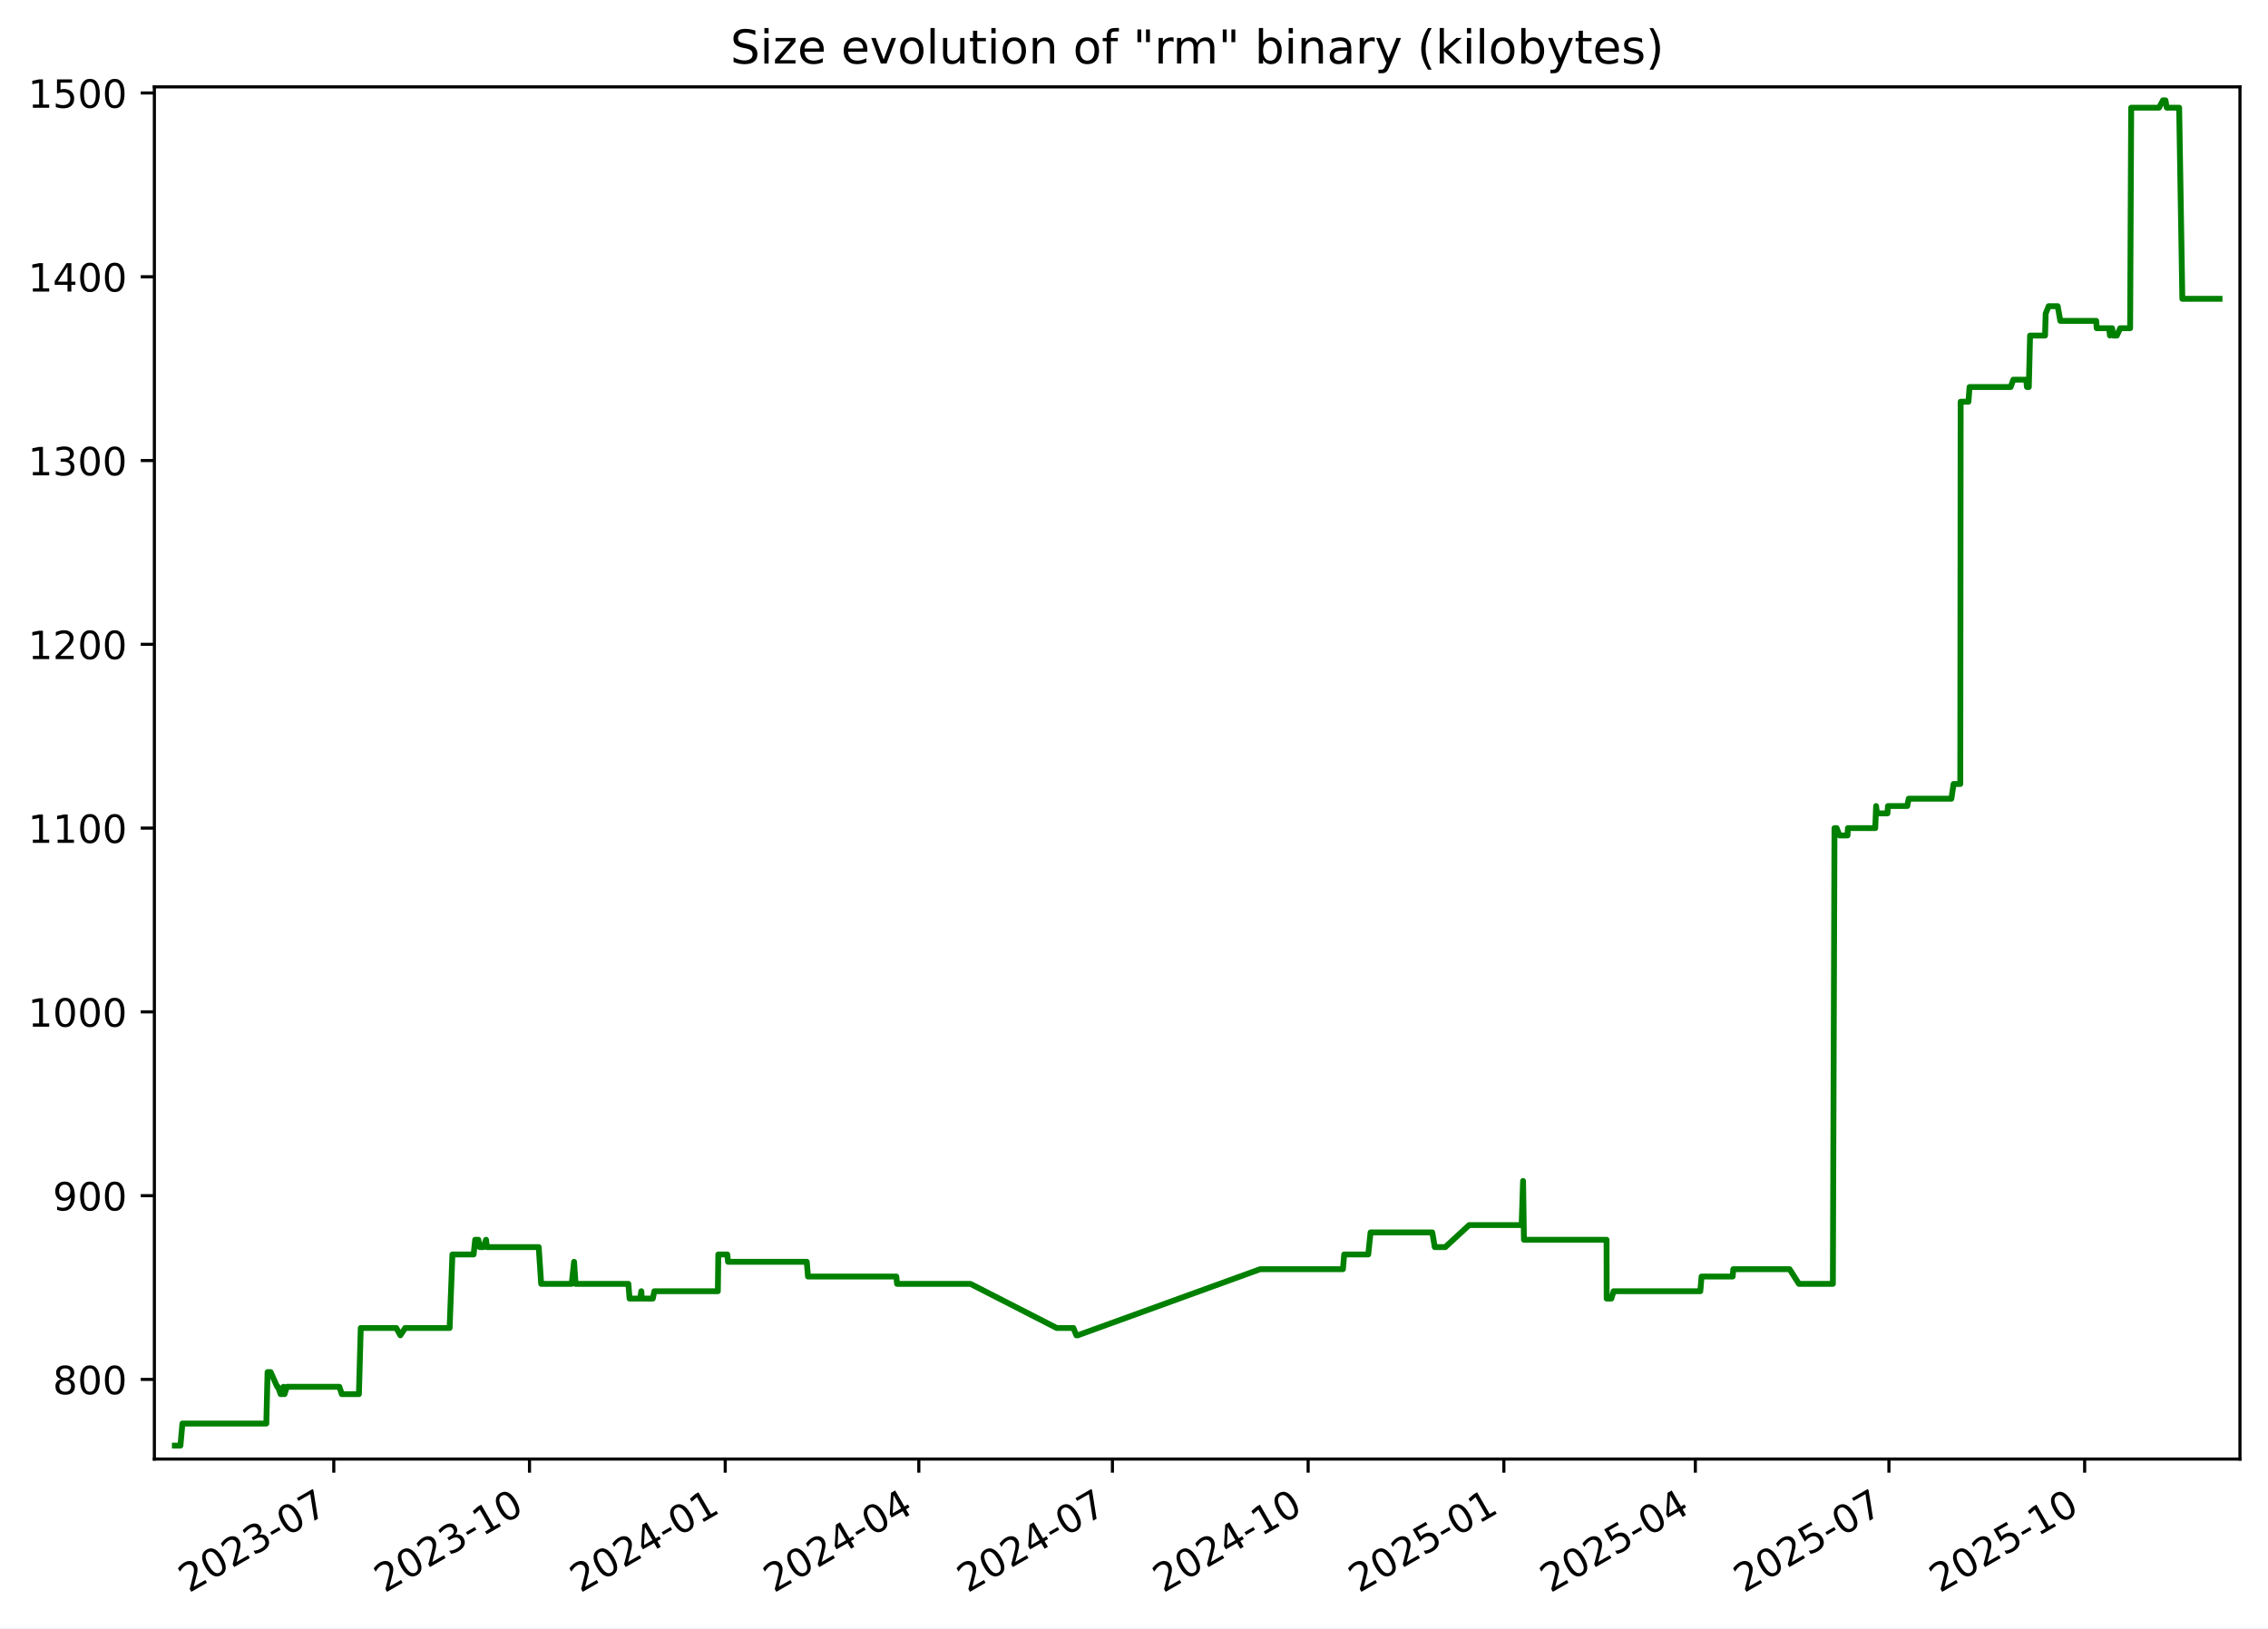
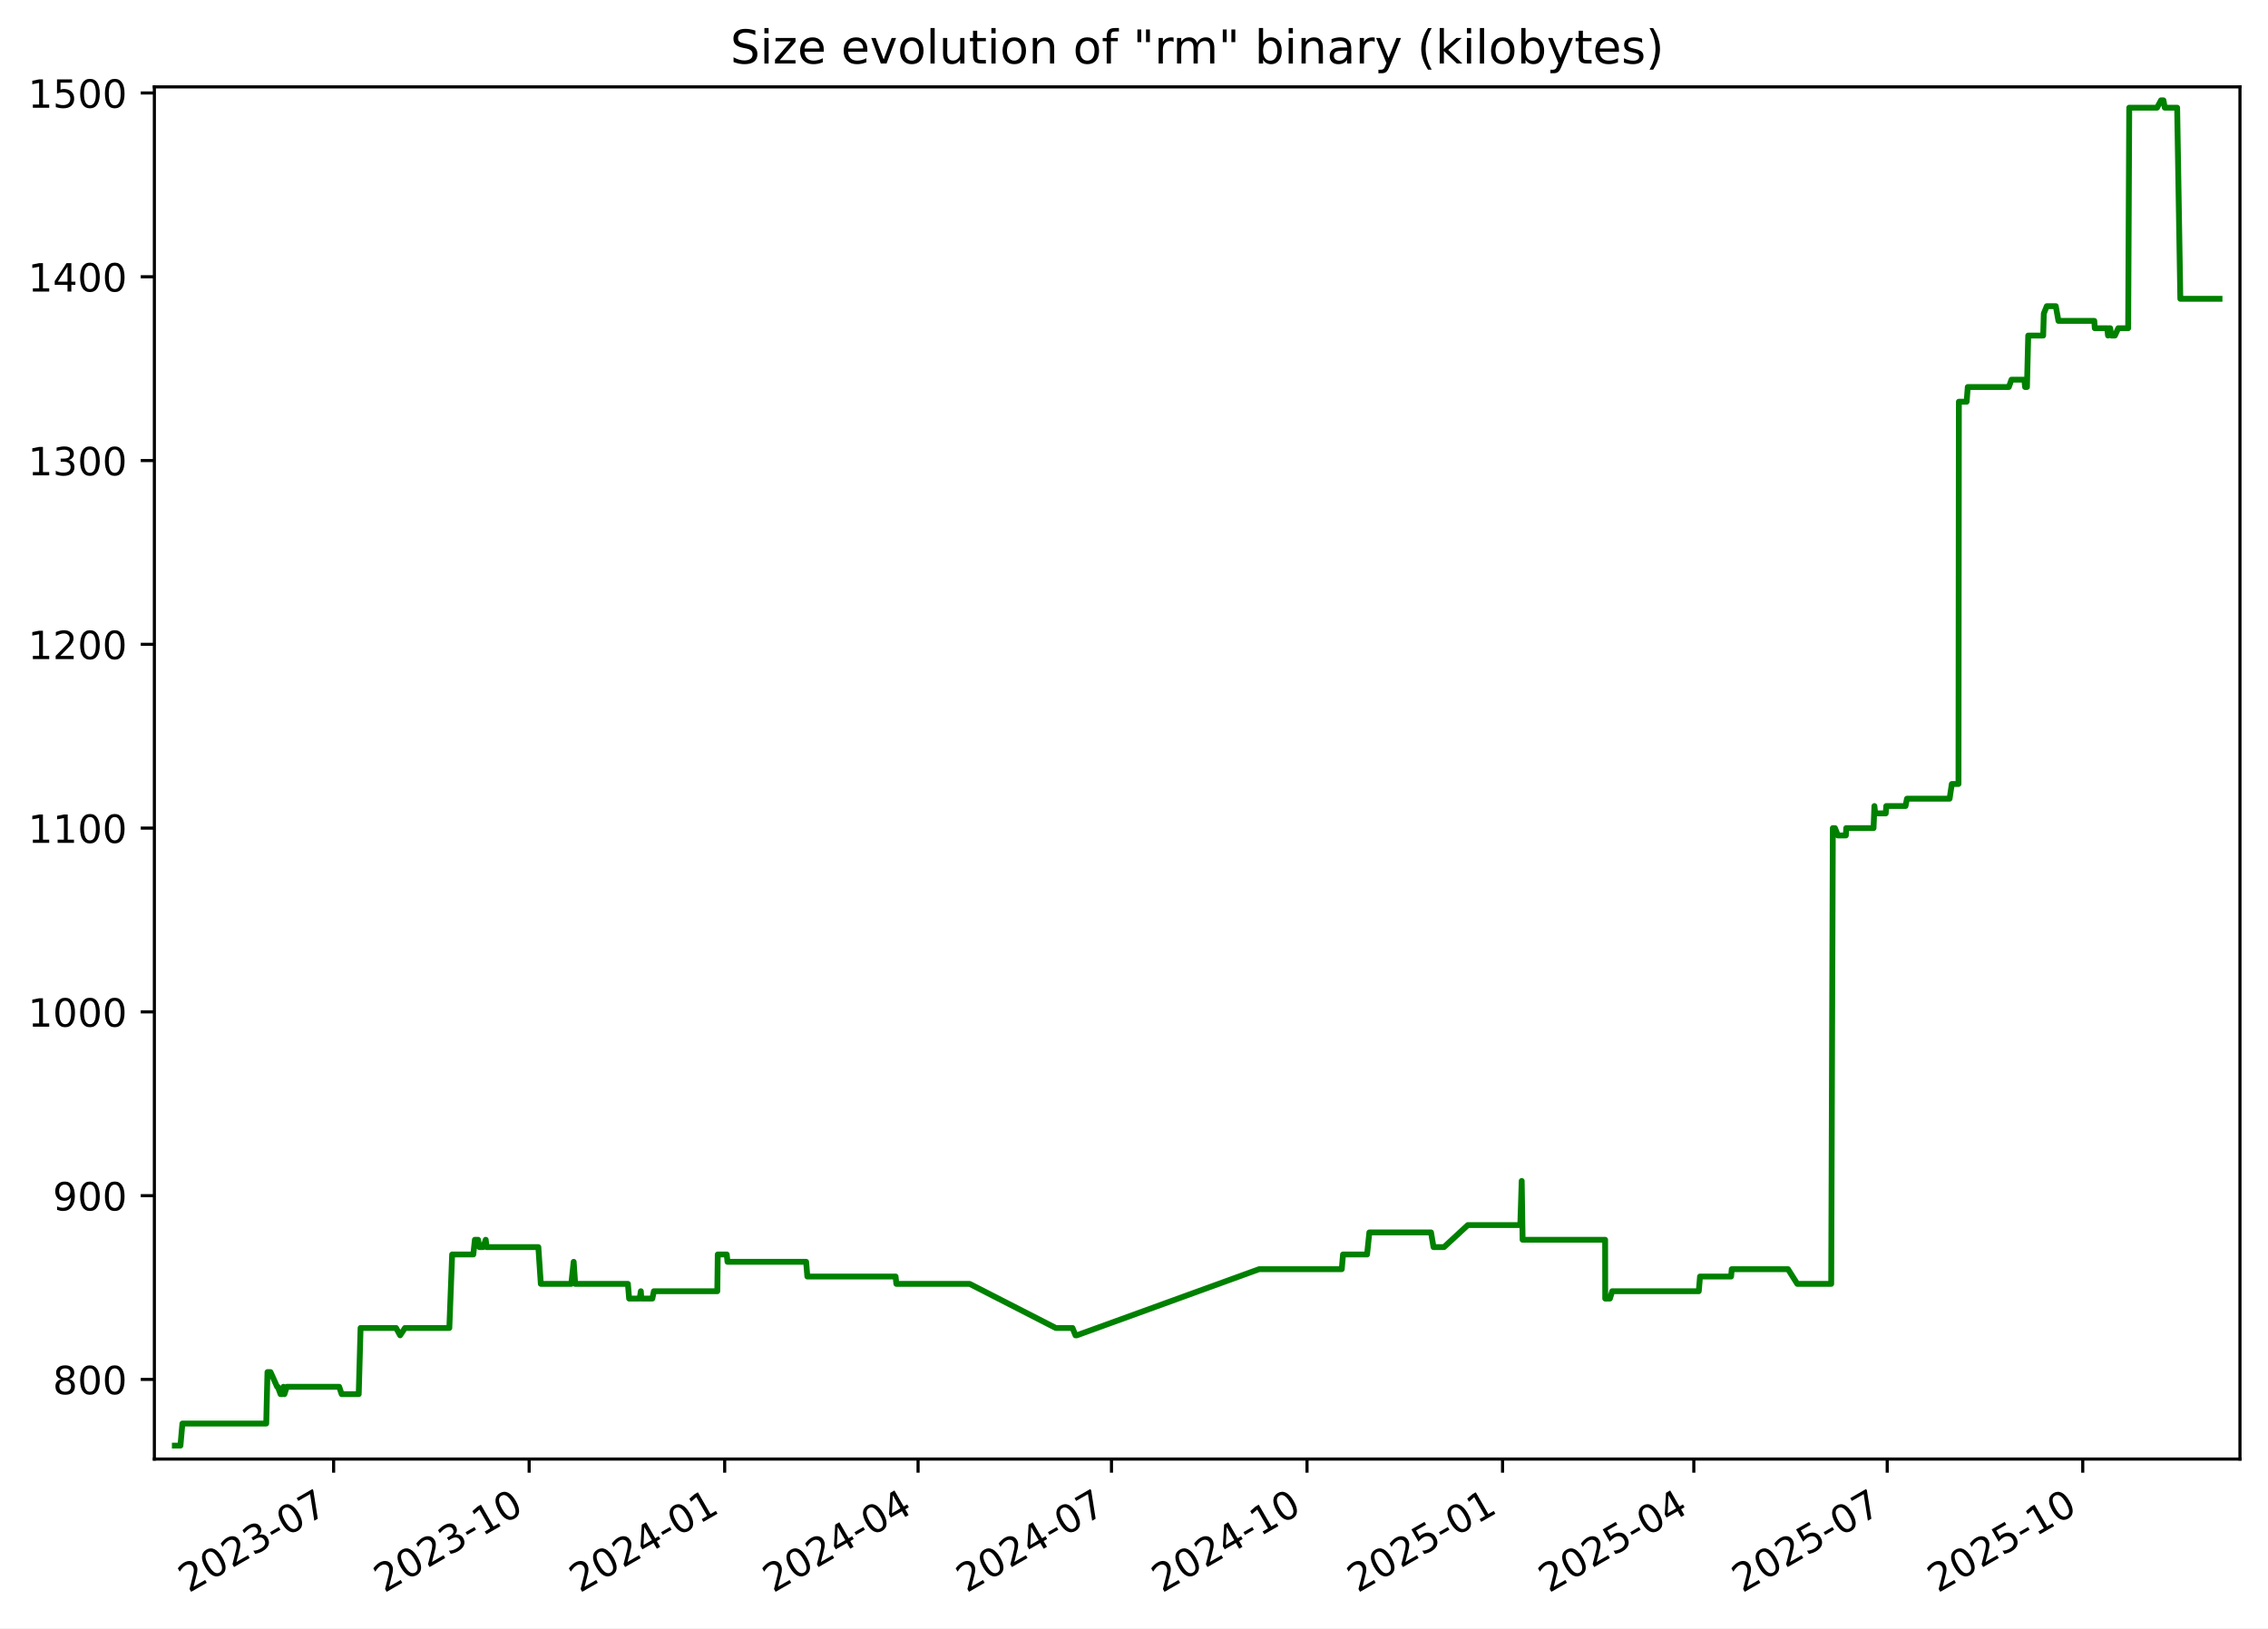
<svg xmlns="http://www.w3.org/2000/svg" xmlns:xlink="http://www.w3.org/1999/xlink" width="582.53pt" height="418.303pt" viewBox="0 0 582.53 418.303" version="1.1">
  <defs>
    <style type="text/css">*{stroke-linejoin: round; stroke-linecap: butt}</style>
  </defs>
  <g id="figure_1">
    <g id="patch_1">
      <path d="M -0 418.303  L 582.53 418.303  L 582.53 0  L -0 0  z " style="fill: #ffffff" />
    </g>
    <g id="axes_1">
      <g id="patch_2">
        <path d="M 39.65 374.83  L 575.33 374.83  L 575.33 22.318  L 39.65 22.318  z " style="fill: #ffffff" />
      </g>
      <g id="matplotlib.axis_1">
        <g id="xtick_1">
          <g id="line2d_1">
            <defs>
-               <path id="mb69a2a4c39" d="M 0 0  L 0 3.5  " style="stroke: #000000; stroke-width: 0.8" />
+               <path id="m48c14c731c" d="M 0 0  L 0 3.5  " style="stroke: #000000; stroke-width: 0.8" />
            </defs>
            <g>
-               <use xlink:href="#mb69a2a4c39" x="85.731" y="374.83" style="stroke: #000000; stroke-width: 0.8" />
+               <use xlink:href="#m48c14c731c" x="85.69" y="374.83" style="stroke: #000000; stroke-width: 0.8" />
            </g>
          </g>
          <g id="text_1">
-             <g transform="translate(48.50606 409.302) rotate(-30) scale(0.1 -0.1)">
+             <g transform="translate(48.46524 409.302) rotate(-30) scale(0.1 -0.1)">
              <defs>
                <path id="DejaVuSans-32" d="M 1228 531  L 3431 531  L 3431 0  L 469 0  L 469 531  Q 828 903 1448 1529  Q 2069 2156 2228 2338  Q 2531 2678 2651 2914  Q 2772 3150 2772 3378  Q 2772 3750 2511 3984  Q 2250 4219 1831 4219  Q 1534 4219 1204 4116  Q 875 4013 500 3803  L 500 4441  Q 881 4594 1212 4672  Q 1544 4750 1819 4750  Q 2544 4750 2975 4387  Q 3406 4025 3406 3419  Q 3406 3131 3298 2873  Q 3191 2616 2906 2266  Q 2828 2175 2409 1742  Q 1991 1309 1228 531  z " transform="scale(0.015625)" />
                <path id="DejaVuSans-30" d="M 2034 4250  Q 1547 4250 1301 3770  Q 1056 3291 1056 2328  Q 1056 1369 1301 889  Q 1547 409 2034 409  Q 2525 409 2770 889  Q 3016 1369 3016 2328  Q 3016 3291 2770 3770  Q 2525 4250 2034 4250  z M 2034 4750  Q 2819 4750 3233 4129  Q 3647 3509 3647 2328  Q 3647 1150 3233 529  Q 2819 -91 2034 -91  Q 1250 -91 836 529  Q 422 1150 422 2328  Q 422 3509 836 4129  Q 1250 4750 2034 4750  z " transform="scale(0.015625)" />
                <path id="DejaVuSans-33" d="M 2597 2516  Q 3050 2419 3304 2112  Q 3559 1806 3559 1356  Q 3559 666 3084 287  Q 2609 -91 1734 -91  Q 1441 -91 1130 -33  Q 819 25 488 141  L 488 750  Q 750 597 1062 519  Q 1375 441 1716 441  Q 2309 441 2620 675  Q 2931 909 2931 1356  Q 2931 1769 2642 2001  Q 2353 2234 1838 2234  L 1294 2234  L 1294 2753  L 1863 2753  Q 2328 2753 2575 2939  Q 2822 3125 2822 3475  Q 2822 3834 2567 4026  Q 2313 4219 1838 4219  Q 1578 4219 1281 4162  Q 984 4106 628 3988  L 628 4550  Q 988 4650 1302 4700  Q 1616 4750 1894 4750  Q 2613 4750 3031 4423  Q 3450 4097 3450 3541  Q 3450 3153 3228 2886  Q 3006 2619 2597 2516  z " transform="scale(0.015625)" />
                <path id="DejaVuSans-2d" d="M 313 2009  L 1997 2009  L 1997 1497  L 313 1497  L 313 2009  z " transform="scale(0.015625)" />
                <path id="DejaVuSans-37" d="M 525 4666  L 3525 4666  L 3525 4397  L 1831 0  L 1172 0  L 2766 4134  L 525 4134  L 525 4666  z " transform="scale(0.015625)" />
              </defs>
              <use xlink:href="#DejaVuSans-32" />
              <use xlink:href="#DejaVuSans-30" x="63.623" />
              <use xlink:href="#DejaVuSans-32" x="127.246" />
              <use xlink:href="#DejaVuSans-33" x="190.869" />
              <use xlink:href="#DejaVuSans-2d" x="254.492" />
              <use xlink:href="#DejaVuSans-30" x="290.576" />
              <use xlink:href="#DejaVuSans-37" x="354.199" />
            </g>
          </g>
        </g>
        <g id="xtick_2">
          <g id="line2d_2">
            <g>
-               <use xlink:href="#mb69a2a4c39" x="136.002" y="374.83" style="stroke: #000000; stroke-width: 0.8" />
+               <use xlink:href="#m48c14c731c" x="135.911" y="374.83" style="stroke: #000000; stroke-width: 0.8" />
            </g>
          </g>
          <g id="text_2">
-             <g transform="translate(98.77708 409.302) rotate(-30) scale(0.1 -0.1)">
+             <g transform="translate(98.68599 409.302) rotate(-30) scale(0.1 -0.1)">
              <defs>
                <path id="DejaVuSans-31" d="M 794 531  L 1825 531  L 1825 4091  L 703 3866  L 703 4441  L 1819 4666  L 2450 4666  L 2450 531  L 3481 531  L 3481 0  L 794 0  L 794 531  z " transform="scale(0.015625)" />
              </defs>
              <use xlink:href="#DejaVuSans-32" />
              <use xlink:href="#DejaVuSans-30" x="63.623" />
              <use xlink:href="#DejaVuSans-32" x="127.246" />
              <use xlink:href="#DejaVuSans-33" x="190.869" />
              <use xlink:href="#DejaVuSans-2d" x="254.492" />
              <use xlink:href="#DejaVuSans-31" x="290.576" />
              <use xlink:href="#DejaVuSans-30" x="354.199" />
            </g>
          </g>
        </g>
        <g id="xtick_3">
          <g id="line2d_3">
            <g>
-               <use xlink:href="#mb69a2a4c39" x="186.273" y="374.83" style="stroke: #000000; stroke-width: 0.8" />
+               <use xlink:href="#m48c14c731c" x="186.132" y="374.83" style="stroke: #000000; stroke-width: 0.8" />
            </g>
          </g>
          <g id="text_3">
-             <g transform="translate(149.0481 409.302) rotate(-30) scale(0.1 -0.1)">
+             <g transform="translate(148.9067 409.302) rotate(-30) scale(0.1 -0.1)">
              <defs>
                <path id="DejaVuSans-34" d="M 2419 4116  L 825 1625  L 2419 1625  L 2419 4116  z M 2253 4666  L 3047 4666  L 3047 1625  L 3713 1625  L 3713 1100  L 3047 1100  L 3047 0  L 2419 0  L 2419 1100  L 313 1100  L 313 1709  L 2253 4666  z " transform="scale(0.015625)" />
              </defs>
              <use xlink:href="#DejaVuSans-32" />
              <use xlink:href="#DejaVuSans-30" x="63.623" />
              <use xlink:href="#DejaVuSans-32" x="127.246" />
              <use xlink:href="#DejaVuSans-34" x="190.869" />
              <use xlink:href="#DejaVuSans-2d" x="254.492" />
              <use xlink:href="#DejaVuSans-30" x="290.576" />
              <use xlink:href="#DejaVuSans-31" x="354.199" />
            </g>
          </g>
        </g>
        <g id="xtick_4">
          <g id="line2d_4">
            <g>
-               <use xlink:href="#mb69a2a4c39" x="235.997" y="374.83" style="stroke: #000000; stroke-width: 0.8" />
+               <use xlink:href="#m48c14c731c" x="235.806" y="374.83" style="stroke: #000000; stroke-width: 0.8" />
            </g>
          </g>
          <g id="text_4">
-             <g transform="translate(198.7727 409.302) rotate(-30) scale(0.1 -0.1)">
+             <g transform="translate(198.5816 409.302) rotate(-30) scale(0.1 -0.1)">
              <use xlink:href="#DejaVuSans-32" />
              <use xlink:href="#DejaVuSans-30" x="63.623" />
              <use xlink:href="#DejaVuSans-32" x="127.246" />
              <use xlink:href="#DejaVuSans-34" x="190.869" />
              <use xlink:href="#DejaVuSans-2d" x="254.492" />
              <use xlink:href="#DejaVuSans-30" x="290.576" />
              <use xlink:href="#DejaVuSans-34" x="354.199" />
            </g>
          </g>
        </g>
        <g id="xtick_5">
          <g id="line2d_5">
            <g>
-               <use xlink:href="#mb69a2a4c39" x="285.722" y="374.83" style="stroke: #000000; stroke-width: 0.8" />
+               <use xlink:href="#m48c14c731c" x="285.481" y="374.83" style="stroke: #000000; stroke-width: 0.8" />
            </g>
          </g>
          <g id="text_5">
-             <g transform="translate(248.4973 409.302) rotate(-30) scale(0.1 -0.1)">
+             <g transform="translate(248.2565 409.302) rotate(-30) scale(0.1 -0.1)">
              <use xlink:href="#DejaVuSans-32" />
              <use xlink:href="#DejaVuSans-30" x="63.623" />
              <use xlink:href="#DejaVuSans-32" x="127.246" />
              <use xlink:href="#DejaVuSans-34" x="190.869" />
              <use xlink:href="#DejaVuSans-2d" x="254.492" />
              <use xlink:href="#DejaVuSans-30" x="290.576" />
              <use xlink:href="#DejaVuSans-37" x="354.199" />
            </g>
          </g>
        </g>
        <g id="xtick_6">
          <g id="line2d_6">
            <g>
-               <use xlink:href="#mb69a2a4c39" x="335.993" y="374.83" style="stroke: #000000; stroke-width: 0.8" />
+               <use xlink:href="#m48c14c731c" x="335.702" y="374.83" style="stroke: #000000; stroke-width: 0.8" />
            </g>
          </g>
          <g id="text_6">
-             <g transform="translate(298.7683 409.302) rotate(-30) scale(0.1 -0.1)">
+             <g transform="translate(298.4772 409.302) rotate(-30) scale(0.1 -0.1)">
              <use xlink:href="#DejaVuSans-32" />
              <use xlink:href="#DejaVuSans-30" x="63.623" />
              <use xlink:href="#DejaVuSans-32" x="127.246" />
              <use xlink:href="#DejaVuSans-34" x="190.869" />
              <use xlink:href="#DejaVuSans-2d" x="254.492" />
              <use xlink:href="#DejaVuSans-31" x="290.576" />
              <use xlink:href="#DejaVuSans-30" x="354.199" />
            </g>
          </g>
        </g>
        <g id="xtick_7">
          <g id="line2d_7">
            <g>
-               <use xlink:href="#mb69a2a4c39" x="386.264" y="374.83" style="stroke: #000000; stroke-width: 0.8" />
+               <use xlink:href="#m48c14c731c" x="385.923" y="374.83" style="stroke: #000000; stroke-width: 0.8" />
            </g>
          </g>
          <g id="text_7">
-             <g transform="translate(349.0393 409.302) rotate(-30) scale(0.1 -0.1)">
+             <g transform="translate(348.698 409.302) rotate(-30) scale(0.1 -0.1)">
              <defs>
                <path id="DejaVuSans-35" d="M 691 4666  L 3169 4666  L 3169 4134  L 1269 4134  L 1269 2991  Q 1406 3038 1543 3061  Q 1681 3084 1819 3084  Q 2600 3084 3056 2656  Q 3513 2228 3513 1497  Q 3513 744 3044 326  Q 2575 -91 1722 -91  Q 1428 -91 1123 -41  Q 819 9 494 109  L 494 744  Q 775 591 1075 516  Q 1375 441 1709 441  Q 2250 441 2565 725  Q 2881 1009 2881 1497  Q 2881 1984 2565 2268  Q 2250 2553 1709 2553  Q 1456 2553 1204 2497  Q 953 2441 691 2322  L 691 4666  z " transform="scale(0.015625)" />
              </defs>
              <use xlink:href="#DejaVuSans-32" />
              <use xlink:href="#DejaVuSans-30" x="63.623" />
              <use xlink:href="#DejaVuSans-32" x="127.246" />
              <use xlink:href="#DejaVuSans-35" x="190.869" />
              <use xlink:href="#DejaVuSans-2d" x="254.492" />
              <use xlink:href="#DejaVuSans-30" x="290.576" />
              <use xlink:href="#DejaVuSans-31" x="354.199" />
            </g>
          </g>
        </g>
        <g id="xtick_8">
          <g id="line2d_8">
            <g>
-               <use xlink:href="#mb69a2a4c39" x="435.442" y="374.83" style="stroke: #000000; stroke-width: 0.8" />
+               <use xlink:href="#m48c14c731c" x="435.052" y="374.83" style="stroke: #000000; stroke-width: 0.8" />
            </g>
          </g>
          <g id="text_8">
-             <g transform="translate(398.2175 409.302) rotate(-30) scale(0.1 -0.1)">
+             <g transform="translate(397.827 409.302) rotate(-30) scale(0.1 -0.1)">
              <use xlink:href="#DejaVuSans-32" />
              <use xlink:href="#DejaVuSans-30" x="63.623" />
              <use xlink:href="#DejaVuSans-32" x="127.246" />
              <use xlink:href="#DejaVuSans-35" x="190.869" />
              <use xlink:href="#DejaVuSans-2d" x="254.492" />
              <use xlink:href="#DejaVuSans-30" x="290.576" />
              <use xlink:href="#DejaVuSans-34" x="354.199" />
            </g>
          </g>
        </g>
        <g id="xtick_9">
          <g id="line2d_9">
            <g>
-               <use xlink:href="#mb69a2a4c39" x="485.167" y="374.83" style="stroke: #000000; stroke-width: 0.8" />
+               <use xlink:href="#m48c14c731c" x="484.727" y="374.83" style="stroke: #000000; stroke-width: 0.8" />
            </g>
          </g>
          <g id="text_9">
-             <g transform="translate(447.942 409.302) rotate(-30) scale(0.1 -0.1)">
+             <g transform="translate(447.5019 409.302) rotate(-30) scale(0.1 -0.1)">
              <use xlink:href="#DejaVuSans-32" />
              <use xlink:href="#DejaVuSans-30" x="63.623" />
              <use xlink:href="#DejaVuSans-32" x="127.246" />
              <use xlink:href="#DejaVuSans-35" x="190.869" />
              <use xlink:href="#DejaVuSans-2d" x="254.492" />
              <use xlink:href="#DejaVuSans-30" x="290.576" />
              <use xlink:href="#DejaVuSans-37" x="354.199" />
            </g>
          </g>
        </g>
        <g id="xtick_10">
          <g id="line2d_10">
            <g>
-               <use xlink:href="#mb69a2a4c39" x="535.438" y="374.83" style="stroke: #000000; stroke-width: 0.8" />
+               <use xlink:href="#m48c14c731c" x="534.947" y="374.83" style="stroke: #000000; stroke-width: 0.8" />
            </g>
          </g>
          <g id="text_10">
-             <g transform="translate(498.2131 409.302) rotate(-30) scale(0.1 -0.1)">
+             <g transform="translate(497.7226 409.302) rotate(-30) scale(0.1 -0.1)">
              <use xlink:href="#DejaVuSans-32" />
              <use xlink:href="#DejaVuSans-30" x="63.623" />
              <use xlink:href="#DejaVuSans-32" x="127.246" />
              <use xlink:href="#DejaVuSans-35" x="190.869" />
              <use xlink:href="#DejaVuSans-2d" x="254.492" />
              <use xlink:href="#DejaVuSans-31" x="290.576" />
              <use xlink:href="#DejaVuSans-30" x="354.199" />
            </g>
          </g>
        </g>
      </g>
      <g id="matplotlib.axis_2">
        <g id="ytick_1">
          <g id="line2d_11">
            <defs>
-               <path id="m08f77bd438" d="M 0 0  L -3.5 0  " style="stroke: #000000; stroke-width: 0.8" />
+               <path id="m14e2e72a5f" d="M 0 0  L -3.5 0  " style="stroke: #000000; stroke-width: 0.8" />
            </defs>
            <g>
-               <use xlink:href="#m08f77bd438" x="39.65" y="354.377" style="stroke: #000000; stroke-width: 0.8" />
+               <use xlink:href="#m14e2e72a5f" x="39.65" y="354.377" style="stroke: #000000; stroke-width: 0.8" />
            </g>
          </g>
          <g id="text_11">
            <g transform="translate(13.5625 358.1766) scale(0.1 -0.1)">
              <defs>
                <path id="DejaVuSans-38" d="M 2034 2216  Q 1584 2216 1326 1975  Q 1069 1734 1069 1313  Q 1069 891 1326 650  Q 1584 409 2034 409  Q 2484 409 2743 651  Q 3003 894 3003 1313  Q 3003 1734 2745 1975  Q 2488 2216 2034 2216  z M 1403 2484  Q 997 2584 770 2862  Q 544 3141 544 3541  Q 544 4100 942 4425  Q 1341 4750 2034 4750  Q 2731 4750 3128 4425  Q 3525 4100 3525 3541  Q 3525 3141 3298 2862  Q 3072 2584 2669 2484  Q 3125 2378 3379 2068  Q 3634 1759 3634 1313  Q 3634 634 3220 271  Q 2806 -91 2034 -91  Q 1263 -91 848 271  Q 434 634 434 1313  Q 434 1759 690 2068  Q 947 2378 1403 2484  z M 1172 3481  Q 1172 3119 1398 2916  Q 1625 2713 2034 2713  Q 2441 2713 2670 2916  Q 2900 3119 2900 3481  Q 2900 3844 2670 4047  Q 2441 4250 2034 4250  Q 1625 4250 1398 4047  Q 1172 3844 1172 3481  z " transform="scale(0.015625)" />
              </defs>
              <use xlink:href="#DejaVuSans-38" />
              <use xlink:href="#DejaVuSans-30" x="63.623" />
              <use xlink:href="#DejaVuSans-30" x="127.246" />
            </g>
          </g>
        </g>
        <g id="ytick_2">
          <g id="line2d_12">
            <g>
-               <use xlink:href="#m08f77bd438" x="39.65" y="307.164" style="stroke: #000000; stroke-width: 0.8" />
+               <use xlink:href="#m14e2e72a5f" x="39.65" y="307.164" style="stroke: #000000; stroke-width: 0.8" />
            </g>
          </g>
          <g id="text_12">
            <g transform="translate(13.5625 310.9635) scale(0.1 -0.1)">
              <defs>
                <path id="DejaVuSans-39" d="M 703 97  L 703 672  Q 941 559 1184 500  Q 1428 441 1663 441  Q 2288 441 2617 861  Q 2947 1281 2994 2138  Q 2813 1869 2534 1725  Q 2256 1581 1919 1581  Q 1219 1581 811 2004  Q 403 2428 403 3163  Q 403 3881 828 4315  Q 1253 4750 1959 4750  Q 2769 4750 3195 4129  Q 3622 3509 3622 2328  Q 3622 1225 3098 567  Q 2575 -91 1691 -91  Q 1453 -91 1209 -44  Q 966 3 703 97  z M 1959 2075  Q 2384 2075 2632 2365  Q 2881 2656 2881 3163  Q 2881 3666 2632 3958  Q 2384 4250 1959 4250  Q 1534 4250 1286 3958  Q 1038 3666 1038 3163  Q 1038 2656 1286 2365  Q 1534 2075 1959 2075  z " transform="scale(0.015625)" />
              </defs>
              <use xlink:href="#DejaVuSans-39" />
              <use xlink:href="#DejaVuSans-30" x="63.623" />
              <use xlink:href="#DejaVuSans-30" x="127.246" />
            </g>
          </g>
        </g>
        <g id="ytick_3">
          <g id="line2d_13">
            <g>
-               <use xlink:href="#m08f77bd438" x="39.65" y="259.951" style="stroke: #000000; stroke-width: 0.8" />
+               <use xlink:href="#m14e2e72a5f" x="39.65" y="259.951" style="stroke: #000000; stroke-width: 0.8" />
            </g>
          </g>
          <g id="text_13">
            <g transform="translate(7.2 263.7504) scale(0.1 -0.1)">
              <use xlink:href="#DejaVuSans-31" />
              <use xlink:href="#DejaVuSans-30" x="63.623" />
              <use xlink:href="#DejaVuSans-30" x="127.246" />
              <use xlink:href="#DejaVuSans-30" x="190.869" />
            </g>
          </g>
        </g>
        <g id="ytick_4">
          <g id="line2d_14">
            <g>
-               <use xlink:href="#m08f77bd438" x="39.65" y="212.738" style="stroke: #000000; stroke-width: 0.8" />
+               <use xlink:href="#m14e2e72a5f" x="39.65" y="212.738" style="stroke: #000000; stroke-width: 0.8" />
            </g>
          </g>
          <g id="text_14">
            <g transform="translate(7.2 216.5373) scale(0.1 -0.1)">
              <use xlink:href="#DejaVuSans-31" />
              <use xlink:href="#DejaVuSans-31" x="63.623" />
              <use xlink:href="#DejaVuSans-30" x="127.246" />
              <use xlink:href="#DejaVuSans-30" x="190.869" />
            </g>
          </g>
        </g>
        <g id="ytick_5">
          <g id="line2d_15">
            <g>
-               <use xlink:href="#m08f77bd438" x="39.65" y="165.525" style="stroke: #000000; stroke-width: 0.8" />
+               <use xlink:href="#m14e2e72a5f" x="39.65" y="165.525" style="stroke: #000000; stroke-width: 0.8" />
            </g>
          </g>
          <g id="text_15">
            <g transform="translate(7.2 169.3242) scale(0.1 -0.1)">
              <use xlink:href="#DejaVuSans-31" />
              <use xlink:href="#DejaVuSans-32" x="63.623" />
              <use xlink:href="#DejaVuSans-30" x="127.246" />
              <use xlink:href="#DejaVuSans-30" x="190.869" />
            </g>
          </g>
        </g>
        <g id="ytick_6">
          <g id="line2d_16">
            <g>
-               <use xlink:href="#m08f77bd438" x="39.65" y="118.312" style="stroke: #000000; stroke-width: 0.8" />
+               <use xlink:href="#m14e2e72a5f" x="39.65" y="118.312" style="stroke: #000000; stroke-width: 0.8" />
            </g>
          </g>
          <g id="text_16">
            <g transform="translate(7.2 122.111) scale(0.1 -0.1)">
              <use xlink:href="#DejaVuSans-31" />
              <use xlink:href="#DejaVuSans-33" x="63.623" />
              <use xlink:href="#DejaVuSans-30" x="127.246" />
              <use xlink:href="#DejaVuSans-30" x="190.869" />
            </g>
          </g>
        </g>
        <g id="ytick_7">
          <g id="line2d_17">
            <g>
-               <use xlink:href="#m08f77bd438" x="39.65" y="71.099" style="stroke: #000000; stroke-width: 0.8" />
+               <use xlink:href="#m14e2e72a5f" x="39.65" y="71.099" style="stroke: #000000; stroke-width: 0.8" />
            </g>
          </g>
          <g id="text_17">
            <g transform="translate(7.2 74.89793) scale(0.1 -0.1)">
              <use xlink:href="#DejaVuSans-31" />
              <use xlink:href="#DejaVuSans-34" x="63.623" />
              <use xlink:href="#DejaVuSans-30" x="127.246" />
              <use xlink:href="#DejaVuSans-30" x="190.869" />
            </g>
          </g>
        </g>
        <g id="ytick_8">
          <g id="line2d_18">
            <g>
-               <use xlink:href="#m08f77bd438" x="39.65" y="23.886" style="stroke: #000000; stroke-width: 0.8" />
+               <use xlink:href="#m14e2e72a5f" x="39.65" y="23.886" style="stroke: #000000; stroke-width: 0.8" />
            </g>
          </g>
          <g id="text_18">
            <g transform="translate(7.2 27.68482) scale(0.1 -0.1)">
              <use xlink:href="#DejaVuSans-31" />
              <use xlink:href="#DejaVuSans-35" x="63.623" />
              <use xlink:href="#DejaVuSans-30" x="127.246" />
              <use xlink:href="#DejaVuSans-30" x="190.869" />
            </g>
          </g>
        </g>
      </g>
      <g id="line2d_19">
-         <path d="M 44.902 371.374  L 46.348 371.374  L 46.854 365.709  L 68.405 365.709  L 68.725 352.489  L 69.506 352.489  L 71.209 356.266  L 71.377 356.266  L 72.086 358.154  L 72.573 358.154  L 72.829 356.266  L 73.079 358.154  L 73.698 356.266  L 87.163 356.266  L 87.797 358.154  L 92.184 358.154  L 92.66 341.158  L 101.784 341.158  L 102.832 343.046  L 104.071 341.158  L 115.483 341.158  L 116.202 322.272  L 121.648 322.272  L 122.049 318.495  L 122.869 318.495  L 123.21 320.384  L 124.167 320.384  L 124.836 318.495  L 125.061 320.384  L 138.368 320.384  L 139.002 329.827  L 146.843 329.827  L 147.449 324.161  L 147.838 329.827  L 161.394 329.827  L 161.706 333.604  L 164.411 333.604  L 164.719 331.715  L 164.839 333.604  L 167.673 333.604  L 168.07 331.715  L 184.377 331.715  L 184.495 322.272  L 186.806 322.272  L 186.995 324.161  L 207.22 324.161  L 207.527 327.938  L 230.216 327.938  L 230.41 329.827  L 249.265 329.827  L 271.412 341.158  L 275.698 341.158  L 276.468 343.046  L 276.801 343.046  L 323.69 326.05  L 344.931 326.05  L 345.249 322.272  L 351.434 322.272  L 352.025 316.607  L 367.878 316.607  L 368.519 320.384  L 371.21 320.384  L 377.347 314.718  L 390.83 314.718  L 391.194 303.387  L 391.423 318.495  L 412.644 318.495  L 412.666 333.604  L 413.874 333.604  L 414.448 331.715  L 436.72 331.715  L 437.042 327.938  L 445.027 327.938  L 445.194 326.05  L 459.661 326.05  L 462.049 329.827  L 470.769 329.827  L 471.184 212.738  L 471.736 212.738  L 472.465 214.627  L 474.533 214.627  L 474.632 212.738  L 481.654 212.738  L 481.873 207.072  L 482.085 208.961  L 484.791 208.961  L 484.919 207.072  L 489.873 207.072  L 490.248 205.184  L 501.207 205.184  L 501.773 201.407  L 503.493 201.407  L 503.59 103.204  L 505.591 103.204  L 505.879 99.427  L 516.435 99.427  L 517.117 97.538  L 520.407 97.538  L 520.614 99.427  L 521.095 99.427  L 521.42 86.207  L 525.264 86.207  L 525.429 80.541  L 526.193 78.653  L 528.511 78.653  L 529.189 82.43  L 538.403 82.43  L 538.531 84.318  L 541.716 84.318  L 541.937 86.207  L 542.213 84.318  L 542.497 84.318  L 542.787 86.207  L 543.701 86.207  L 544.572 84.318  L 547.118 84.318  L 547.392 27.663  L 554.543 27.663  L 555.559 25.774  L 556.188 25.774  L 556.531 27.663  L 559.712 27.663  L 560.529 76.764  L 570.078 76.764  L 570.078 76.764  " clip-path="url(#p184a47c3c7)" style="fill: none; stroke: #008000; stroke-width: 1.5; stroke-linecap: square" />
+         <path d="M 44.902 371.374  L 46.347 371.374  L 46.852 365.709  L 68.382 365.709  L 68.701 352.489  L 69.481 352.489  L 71.183 356.266  L 71.35 356.266  L 72.059 358.154  L 72.545 358.154  L 72.801 356.266  L 73.051 358.154  L 73.669 356.266  L 87.121 356.266  L 87.754 358.154  L 92.137 358.154  L 92.612 341.158  L 101.728 341.158  L 102.774 343.046  L 104.012 341.158  L 115.412 341.158  L 116.131 322.272  L 121.571 322.272  L 121.972 318.495  L 122.791 318.495  L 123.132 320.384  L 124.088 320.384  L 124.756 318.495  L 124.981 320.384  L 138.275 320.384  L 138.908 329.827  L 146.741 329.827  L 147.346 324.161  L 147.735 329.827  L 161.277 329.827  L 161.589 333.604  L 164.292 333.604  L 164.599 331.715  L 164.719 333.604  L 167.55 333.604  L 167.947 331.715  L 184.237 331.715  L 184.355 322.272  L 186.664 322.272  L 186.853 324.161  L 207.058 324.161  L 207.365 327.938  L 230.031 327.938  L 230.225 329.827  L 249.061 329.827  L 271.186 341.158  L 275.467 341.158  L 276.236 343.046  L 276.569 343.046  L 323.412 326.05  L 344.631 326.05  L 344.949 322.272  L 351.128 322.272  L 351.718 316.607  L 367.555 316.607  L 368.196 320.384  L 370.883 320.384  L 377.015 314.718  L 390.484 314.718  L 390.848 303.387  L 391.077 318.495  L 412.276 318.495  L 412.298 333.604  L 413.505 333.604  L 414.078 331.715  L 436.329 331.715  L 436.65 327.938  L 444.627 327.938  L 444.794 326.05  L 459.247 326.05  L 461.632 329.827  L 470.343 329.827  L 470.758 212.738  L 471.309 212.738  L 472.038 214.627  L 474.103 214.627  L 474.203 212.738  L 481.218 212.738  L 481.437 207.072  L 481.648 208.961  L 484.351 208.961  L 484.479 207.072  L 489.428 207.072  L 489.803 205.184  L 500.751 205.184  L 501.316 201.407  L 503.034 201.407  L 503.131 103.204  L 505.13 103.204  L 505.418 99.427  L 515.964 99.427  L 516.645 97.538  L 519.932 97.538  L 520.139 99.427  L 520.619 99.427  L 520.944 86.207  L 524.784 86.207  L 524.949 80.541  L 525.711 78.653  L 528.028 78.653  L 528.705 82.43  L 537.91 82.43  L 538.038 84.318  L 541.22 84.318  L 541.44 86.207  L 541.716 84.318  L 542 84.318  L 542.289 86.207  L 543.202 86.207  L 544.073 84.318  L 546.616 84.318  L 546.89 27.663  L 554.034 27.663  L 555.048 25.774  L 555.677 25.774  L 556.019 27.663  L 559.197 27.663  L 560.014 76.764  L 570.078 76.764  L 570.078 76.764  " clip-path="url(#p82ae50db71)" style="fill: none; stroke: #008000; stroke-width: 1.5; stroke-linecap: square" />
      </g>
      <g id="patch_3">
        <path d="M 39.65 374.83  L 39.65 22.318  " style="fill: none; stroke: #000000; stroke-width: 0.8; stroke-linejoin: miter; stroke-linecap: square" />
      </g>
      <g id="patch_4">
        <path d="M 575.33 374.83  L 575.33 22.318  " style="fill: none; stroke: #000000; stroke-width: 0.8; stroke-linejoin: miter; stroke-linecap: square" />
      </g>
      <g id="patch_5">
        <path d="M 39.65 374.83  L 575.33 374.83  " style="fill: none; stroke: #000000; stroke-width: 0.8; stroke-linejoin: miter; stroke-linecap: square" />
      </g>
      <g id="patch_6">
        <path d="M 39.65 22.318  L 575.33 22.318  " style="fill: none; stroke: #000000; stroke-width: 0.8; stroke-linejoin: miter; stroke-linecap: square" />
      </g>
      <g id="text_19">
        <g transform="translate(187.5884 16.31812) scale(0.12 -0.12)">
          <defs>
            <path id="DejaVuSans-53" d="M 3425 4513  L 3425 3897  Q 3066 4069 2747 4153  Q 2428 4238 2131 4238  Q 1616 4238 1336 4038  Q 1056 3838 1056 3469  Q 1056 3159 1242 3001  Q 1428 2844 1947 2747  L 2328 2669  Q 3034 2534 3370 2195  Q 3706 1856 3706 1288  Q 3706 609 3251 259  Q 2797 -91 1919 -91  Q 1588 -91 1214 -16  Q 841 59 441 206  L 441 856  Q 825 641 1194 531  Q 1563 422 1919 422  Q 2459 422 2753 634  Q 3047 847 3047 1241  Q 3047 1584 2836 1778  Q 2625 1972 2144 2069  L 1759 2144  Q 1053 2284 737 2584  Q 422 2884 422 3419  Q 422 4038 858 4394  Q 1294 4750 2059 4750  Q 2388 4750 2728 4690  Q 3069 4631 3425 4513  z " transform="scale(0.015625)" />
            <path id="DejaVuSans-69" d="M 603 3500  L 1178 3500  L 1178 0  L 603 0  L 603 3500  z M 603 4863  L 1178 4863  L 1178 4134  L 603 4134  L 603 4863  z " transform="scale(0.015625)" />
            <path id="DejaVuSans-7a" d="M 353 3500  L 3084 3500  L 3084 2975  L 922 459  L 3084 459  L 3084 0  L 275 0  L 275 525  L 2438 3041  L 353 3041  L 353 3500  z " transform="scale(0.015625)" />
            <path id="DejaVuSans-65" d="M 3597 1894  L 3597 1613  L 953 1613  Q 991 1019 1311 708  Q 1631 397 2203 397  Q 2534 397 2845 478  Q 3156 559 3463 722  L 3463 178  Q 3153 47 2828 -22  Q 2503 -91 2169 -91  Q 1331 -91 842 396  Q 353 884 353 1716  Q 353 2575 817 3079  Q 1281 3584 2069 3584  Q 2775 3584 3186 3129  Q 3597 2675 3597 1894  z M 3022 2063  Q 3016 2534 2758 2815  Q 2500 3097 2075 3097  Q 1594 3097 1305 2825  Q 1016 2553 972 2059  L 3022 2063  z " transform="scale(0.015625)" />
            <path id="DejaVuSans-20" transform="scale(0.015625)" />
            <path id="DejaVuSans-76" d="M 191 3500  L 800 3500  L 1894 563  L 2988 3500  L 3597 3500  L 2284 0  L 1503 0  L 191 3500  z " transform="scale(0.015625)" />
            <path id="DejaVuSans-6f" d="M 1959 3097  Q 1497 3097 1228 2736  Q 959 2375 959 1747  Q 959 1119 1226 758  Q 1494 397 1959 397  Q 2419 397 2687 759  Q 2956 1122 2956 1747  Q 2956 2369 2687 2733  Q 2419 3097 1959 3097  z M 1959 3584  Q 2709 3584 3137 3096  Q 3566 2609 3566 1747  Q 3566 888 3137 398  Q 2709 -91 1959 -91  Q 1206 -91 779 398  Q 353 888 353 1747  Q 353 2609 779 3096  Q 1206 3584 1959 3584  z " transform="scale(0.015625)" />
            <path id="DejaVuSans-6c" d="M 603 4863  L 1178 4863  L 1178 0  L 603 0  L 603 4863  z " transform="scale(0.015625)" />
            <path id="DejaVuSans-75" d="M 544 1381  L 544 3500  L 1119 3500  L 1119 1403  Q 1119 906 1312 657  Q 1506 409 1894 409  Q 2359 409 2629 706  Q 2900 1003 2900 1516  L 2900 3500  L 3475 3500  L 3475 0  L 2900 0  L 2900 538  Q 2691 219 2414 64  Q 2138 -91 1772 -91  Q 1169 -91 856 284  Q 544 659 544 1381  z M 1991 3584  L 1991 3584  z " transform="scale(0.015625)" />
            <path id="DejaVuSans-74" d="M 1172 4494  L 1172 3500  L 2356 3500  L 2356 3053  L 1172 3053  L 1172 1153  Q 1172 725 1289 603  Q 1406 481 1766 481  L 2356 481  L 2356 0  L 1766 0  Q 1100 0 847 248  Q 594 497 594 1153  L 594 3053  L 172 3053  L 172 3500  L 594 3500  L 594 4494  L 1172 4494  z " transform="scale(0.015625)" />
            <path id="DejaVuSans-6e" d="M 3513 2113  L 3513 0  L 2938 0  L 2938 2094  Q 2938 2591 2744 2837  Q 2550 3084 2163 3084  Q 1697 3084 1428 2787  Q 1159 2491 1159 1978  L 1159 0  L 581 0  L 581 3500  L 1159 3500  L 1159 2956  Q 1366 3272 1645 3428  Q 1925 3584 2291 3584  Q 2894 3584 3203 3211  Q 3513 2838 3513 2113  z " transform="scale(0.015625)" />
            <path id="DejaVuSans-66" d="M 2375 4863  L 2375 4384  L 1825 4384  Q 1516 4384 1395 4259  Q 1275 4134 1275 3809  L 1275 3500  L 2222 3500  L 2222 3053  L 1275 3053  L 1275 0  L 697 0  L 697 3053  L 147 3053  L 147 3500  L 697 3500  L 697 3744  Q 697 4328 969 4595  Q 1241 4863 1831 4863  L 2375 4863  z " transform="scale(0.015625)" />
            <path id="DejaVuSans-22" d="M 1147 4666  L 1147 2931  L 616 2931  L 616 4666  L 1147 4666  z M 2328 4666  L 2328 2931  L 1797 2931  L 1797 4666  L 2328 4666  z " transform="scale(0.015625)" />
            <path id="DejaVuSans-72" d="M 2631 2963  Q 2534 3019 2420 3045  Q 2306 3072 2169 3072  Q 1681 3072 1420 2755  Q 1159 2438 1159 1844  L 1159 0  L 581 0  L 581 3500  L 1159 3500  L 1159 2956  Q 1341 3275 1631 3429  Q 1922 3584 2338 3584  Q 2397 3584 2469 3576  Q 2541 3569 2628 3553  L 2631 2963  z " transform="scale(0.015625)" />
            <path id="DejaVuSans-6d" d="M 3328 2828  Q 3544 3216 3844 3400  Q 4144 3584 4550 3584  Q 5097 3584 5394 3201  Q 5691 2819 5691 2113  L 5691 0  L 5113 0  L 5113 2094  Q 5113 2597 4934 2840  Q 4756 3084 4391 3084  Q 3944 3084 3684 2787  Q 3425 2491 3425 1978  L 3425 0  L 2847 0  L 2847 2094  Q 2847 2600 2669 2842  Q 2491 3084 2119 3084  Q 1678 3084 1418 2786  Q 1159 2488 1159 1978  L 1159 0  L 581 0  L 581 3500  L 1159 3500  L 1159 2956  Q 1356 3278 1631 3431  Q 1906 3584 2284 3584  Q 2666 3584 2933 3390  Q 3200 3197 3328 2828  z " transform="scale(0.015625)" />
            <path id="DejaVuSans-62" d="M 3116 1747  Q 3116 2381 2855 2742  Q 2594 3103 2138 3103  Q 1681 3103 1420 2742  Q 1159 2381 1159 1747  Q 1159 1113 1420 752  Q 1681 391 2138 391  Q 2594 391 2855 752  Q 3116 1113 3116 1747  z M 1159 2969  Q 1341 3281 1617 3432  Q 1894 3584 2278 3584  Q 2916 3584 3314 3078  Q 3713 2572 3713 1747  Q 3713 922 3314 415  Q 2916 -91 2278 -91  Q 1894 -91 1617 61  Q 1341 213 1159 525  L 1159 0  L 581 0  L 581 4863  L 1159 4863  L 1159 2969  z " transform="scale(0.015625)" />
            <path id="DejaVuSans-61" d="M 2194 1759  Q 1497 1759 1228 1600  Q 959 1441 959 1056  Q 959 750 1161 570  Q 1363 391 1709 391  Q 2188 391 2477 730  Q 2766 1069 2766 1631  L 2766 1759  L 2194 1759  z M 3341 1997  L 3341 0  L 2766 0  L 2766 531  Q 2569 213 2275 61  Q 1981 -91 1556 -91  Q 1019 -91 701 211  Q 384 513 384 1019  Q 384 1609 779 1909  Q 1175 2209 1959 2209  L 2766 2209  L 2766 2266  Q 2766 2663 2505 2880  Q 2244 3097 1772 3097  Q 1472 3097 1187 3025  Q 903 2953 641 2809  L 641 3341  Q 956 3463 1253 3523  Q 1550 3584 1831 3584  Q 2591 3584 2966 3190  Q 3341 2797 3341 1997  z " transform="scale(0.015625)" />
            <path id="DejaVuSans-79" d="M 2059 -325  Q 1816 -950 1584 -1140  Q 1353 -1331 966 -1331  L 506 -1331  L 506 -850  L 844 -850  Q 1081 -850 1212 -737  Q 1344 -625 1503 -206  L 1606 56  L 191 3500  L 800 3500  L 1894 763  L 2988 3500  L 3597 3500  L 2059 -325  z " transform="scale(0.015625)" />
            <path id="DejaVuSans-28" d="M 1984 4856  Q 1566 4138 1362 3434  Q 1159 2731 1159 2009  Q 1159 1288 1364 580  Q 1569 -128 1984 -844  L 1484 -844  Q 1016 -109 783 600  Q 550 1309 550 2009  Q 550 2706 781 3412  Q 1013 4119 1484 4856  L 1984 4856  z " transform="scale(0.015625)" />
            <path id="DejaVuSans-6b" d="M 581 4863  L 1159 4863  L 1159 1991  L 2875 3500  L 3609 3500  L 1753 1863  L 3688 0  L 2938 0  L 1159 1709  L 1159 0  L 581 0  L 581 4863  z " transform="scale(0.015625)" />
            <path id="DejaVuSans-73" d="M 2834 3397  L 2834 2853  Q 2591 2978 2328 3040  Q 2066 3103 1784 3103  Q 1356 3103 1142 2972  Q 928 2841 928 2578  Q 928 2378 1081 2264  Q 1234 2150 1697 2047  L 1894 2003  Q 2506 1872 2764 1633  Q 3022 1394 3022 966  Q 3022 478 2636 193  Q 2250 -91 1575 -91  Q 1294 -91 989 -36  Q 684 19 347 128  L 347 722  Q 666 556 975 473  Q 1284 391 1588 391  Q 1994 391 2212 530  Q 2431 669 2431 922  Q 2431 1156 2273 1281  Q 2116 1406 1581 1522  L 1381 1569  Q 847 1681 609 1914  Q 372 2147 372 2553  Q 372 3047 722 3315  Q 1072 3584 1716 3584  Q 2034 3584 2315 3537  Q 2597 3491 2834 3397  z " transform="scale(0.015625)" />
            <path id="DejaVuSans-29" d="M 513 4856  L 1013 4856  Q 1481 4119 1714 3412  Q 1947 2706 1947 2009  Q 1947 1309 1714 600  Q 1481 -109 1013 -844  L 513 -844  Q 928 -128 1133 580  Q 1338 1288 1338 2009  Q 1338 2731 1133 3434  Q 928 4138 513 4856  z " transform="scale(0.015625)" />
          </defs>
          <use xlink:href="#DejaVuSans-53" />
          <use xlink:href="#DejaVuSans-69" x="63.477" />
          <use xlink:href="#DejaVuSans-7a" x="91.26" />
          <use xlink:href="#DejaVuSans-65" x="143.75" />
          <use xlink:href="#DejaVuSans-20" x="205.273" />
          <use xlink:href="#DejaVuSans-65" x="237.061" />
          <use xlink:href="#DejaVuSans-76" x="298.584" />
          <use xlink:href="#DejaVuSans-6f" x="357.764" />
          <use xlink:href="#DejaVuSans-6c" x="418.945" />
          <use xlink:href="#DejaVuSans-75" x="446.729" />
          <use xlink:href="#DejaVuSans-74" x="510.107" />
          <use xlink:href="#DejaVuSans-69" x="549.316" />
          <use xlink:href="#DejaVuSans-6f" x="577.1" />
          <use xlink:href="#DejaVuSans-6e" x="638.281" />
          <use xlink:href="#DejaVuSans-20" x="701.66" />
          <use xlink:href="#DejaVuSans-6f" x="733.447" />
          <use xlink:href="#DejaVuSans-66" x="794.629" />
          <use xlink:href="#DejaVuSans-20" x="829.834" />
          <use xlink:href="#DejaVuSans-22" x="861.621" />
          <use xlink:href="#DejaVuSans-72" x="907.617" />
          <use xlink:href="#DejaVuSans-6d" x="946.98" />
          <use xlink:href="#DejaVuSans-22" x="1044.393" />
          <use xlink:href="#DejaVuSans-20" x="1090.389" />
          <use xlink:href="#DejaVuSans-62" x="1122.176" />
          <use xlink:href="#DejaVuSans-69" x="1185.652" />
          <use xlink:href="#DejaVuSans-6e" x="1213.436" />
          <use xlink:href="#DejaVuSans-61" x="1276.814" />
          <use xlink:href="#DejaVuSans-72" x="1338.094" />
          <use xlink:href="#DejaVuSans-79" x="1379.207" />
          <use xlink:href="#DejaVuSans-20" x="1438.387" />
          <use xlink:href="#DejaVuSans-28" x="1470.174" />
          <use xlink:href="#DejaVuSans-6b" x="1509.188" />
          <use xlink:href="#DejaVuSans-69" x="1567.098" />
          <use xlink:href="#DejaVuSans-6c" x="1594.881" />
          <use xlink:href="#DejaVuSans-6f" x="1622.664" />
          <use xlink:href="#DejaVuSans-62" x="1683.846" />
          <use xlink:href="#DejaVuSans-79" x="1747.322" />
          <use xlink:href="#DejaVuSans-74" x="1806.502" />
          <use xlink:href="#DejaVuSans-65" x="1845.711" />
          <use xlink:href="#DejaVuSans-73" x="1907.234" />
          <use xlink:href="#DejaVuSans-29" x="1959.334" />
        </g>
      </g>
    </g>
  </g>
  <defs>
-     <clipPath id="p184a47c3c7">
+     <clipPath id="p82ae50db71">
      <rect x="39.65" y="22.318" width="535.68" height="352.512" />
    </clipPath>
  </defs>
</svg>
